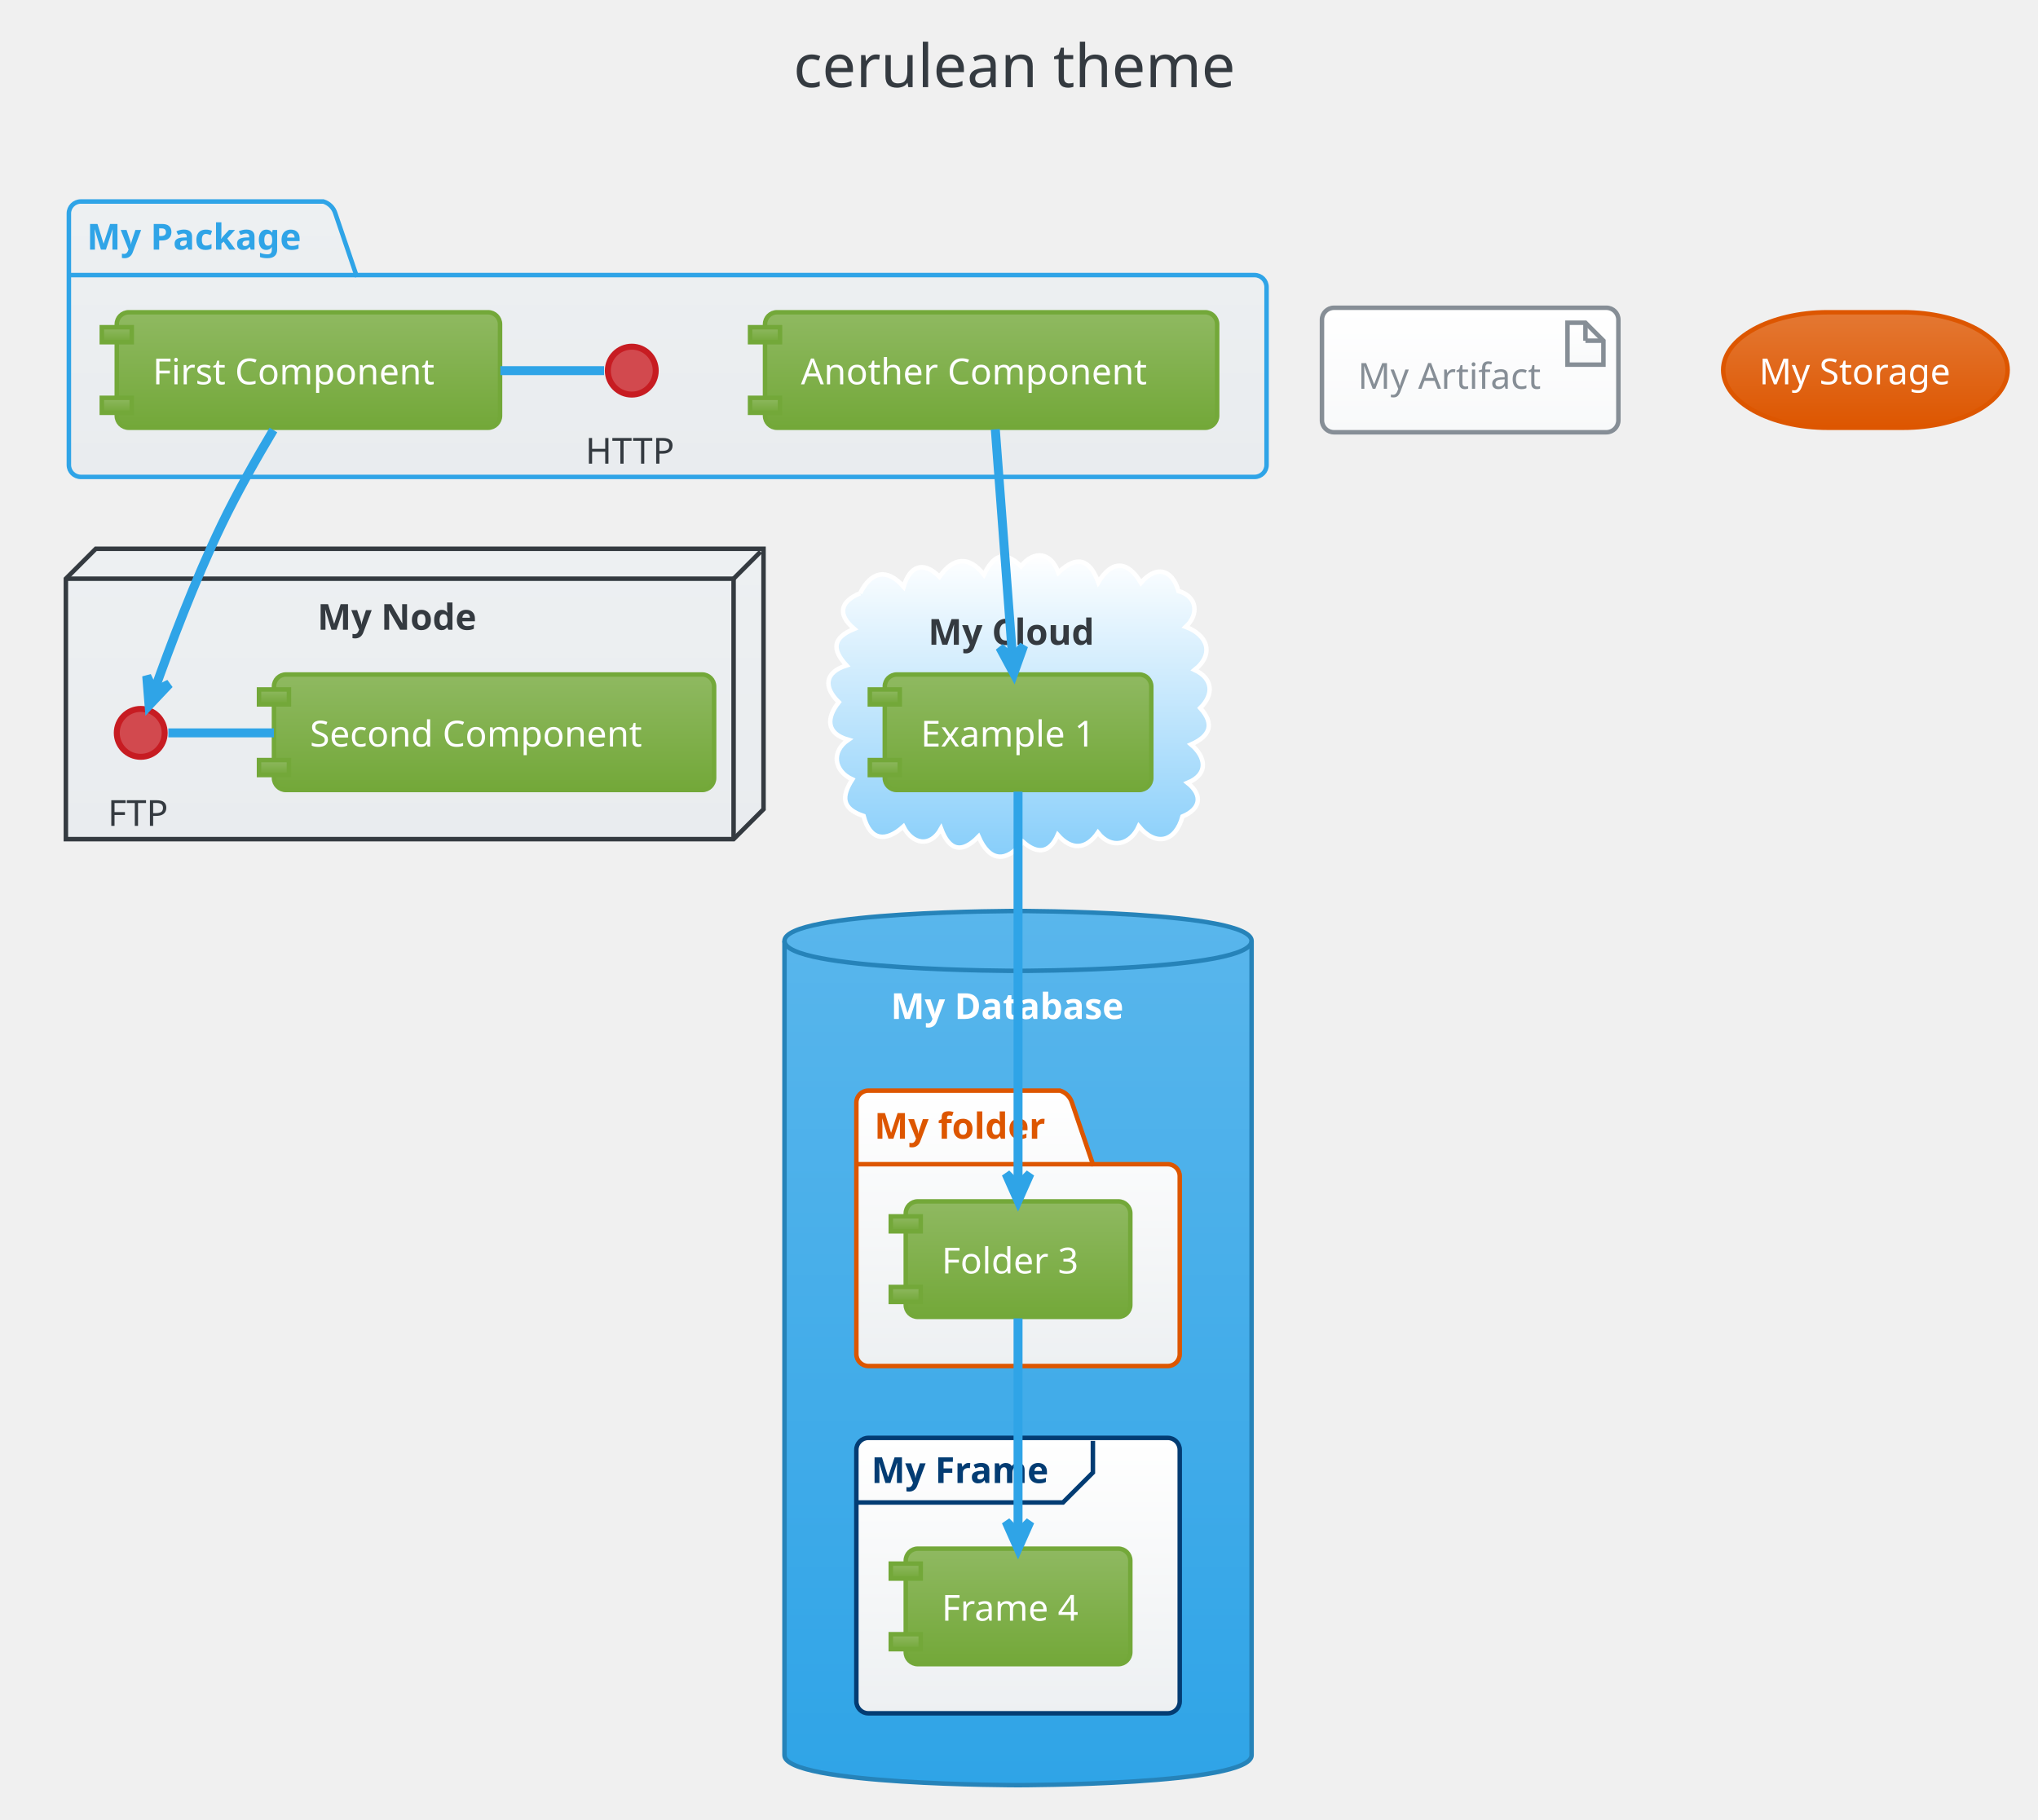
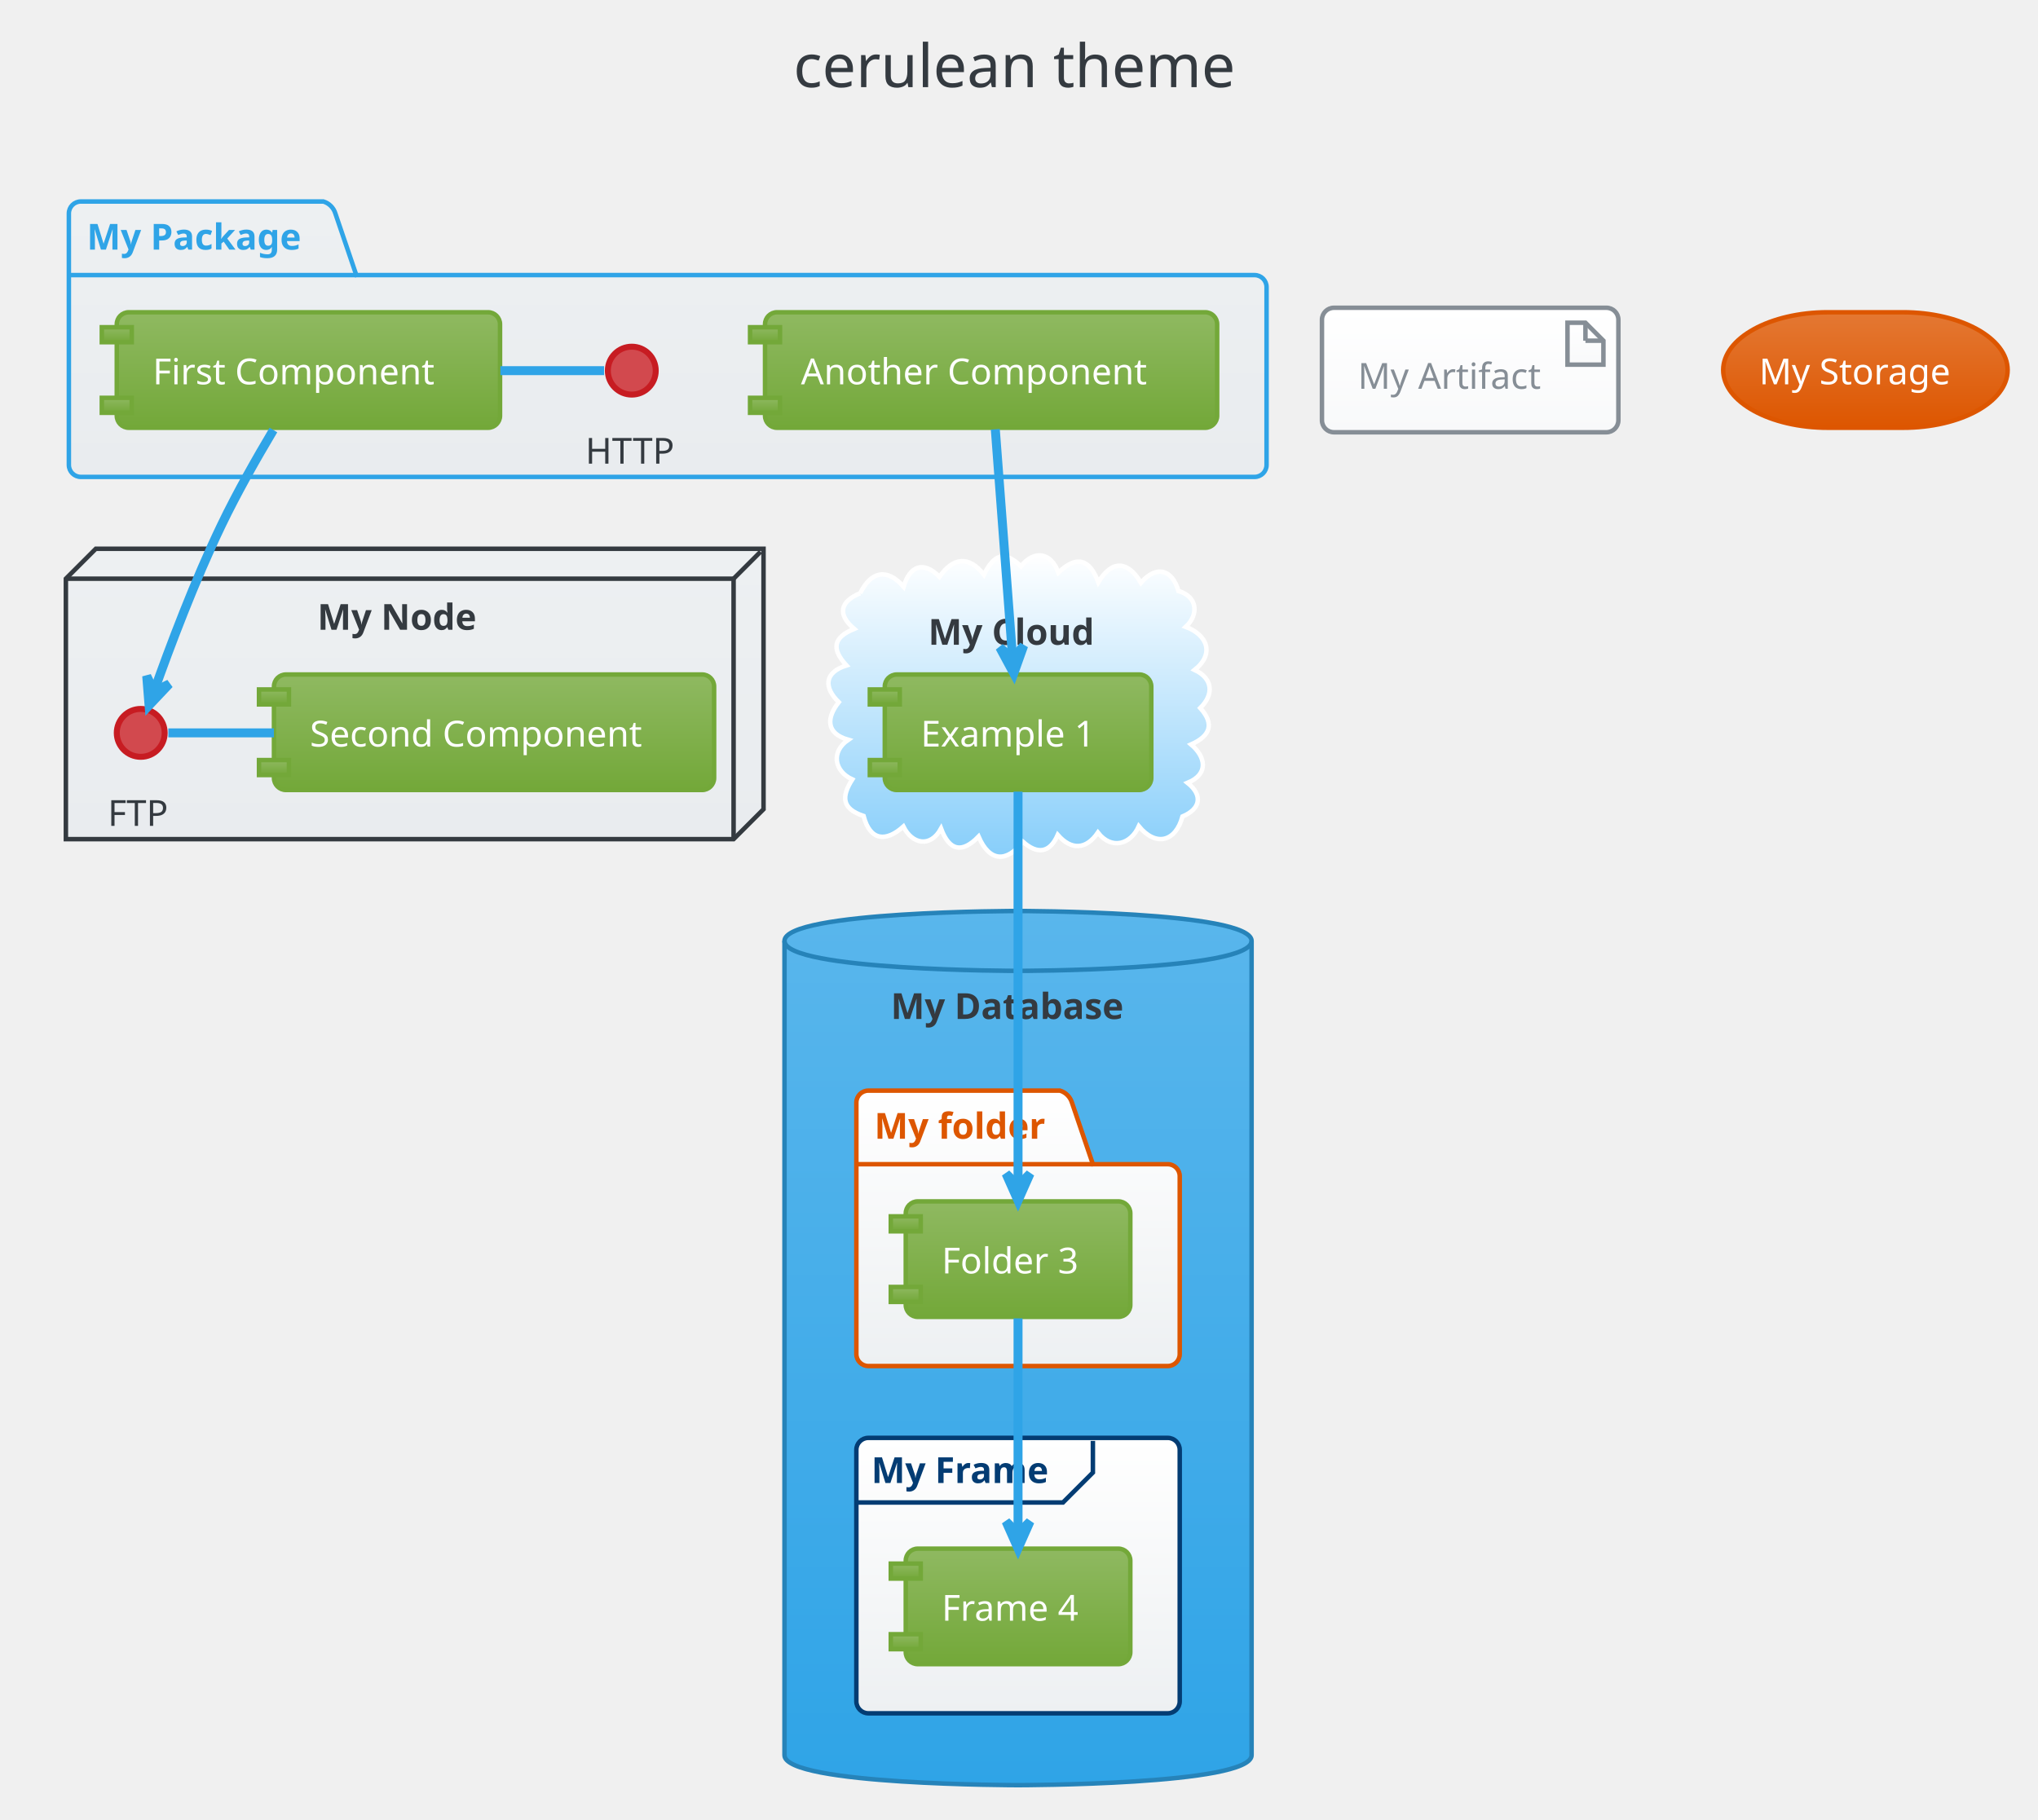
<svg xmlns="http://www.w3.org/2000/svg" contentScriptType="application/ecmascript" contentStyleType="text/css" height="633.333px" preserveAspectRatio="none" style="width:709px;height:633px;" version="1.1" viewBox="0 0 709 633" width="709.375px" zoomAndPan="magnify">
  <defs>
-     <linearGradient id="g16jl74yuu3mpf0" x1="50%" x2="50%" y1="0%" y2="100%">
+     <linearGradient id="g1gahbzyupg1zw0" x1="50%" x2="50%" y1="0%" y2="100%">
      <stop offset="0%" stop-color="#EDF0F2" />
      <stop offset="100%" stop-color="#E9ECEF" />
    </linearGradient>
-     <linearGradient id="g16jl74yuu3mpf1" x1="50%" x2="50%" y1="0%" y2="100%">
+     <linearGradient id="g1gahbzyupg1zw1" x1="50%" x2="50%" y1="0%" y2="100%">
      <stop offset="0%" stop-color="#FFFFFF" />
      <stop offset="100%" stop-color="#87CEFA" />
    </linearGradient>
-     <linearGradient id="g16jl74yuu3mpf2" x1="50%" x2="50%" y1="0%" y2="100%">
+     <linearGradient id="g1gahbzyupg1zw2" x1="50%" x2="50%" y1="0%" y2="100%">
      <stop offset="0%" stop-color="#59B6EC" />
      <stop offset="100%" stop-color="#2FA4E7" />
    </linearGradient>
-     <linearGradient id="g16jl74yuu3mpf3" x1="50%" x2="50%" y1="0%" y2="100%">
+     <linearGradient id="g1gahbzyupg1zw3" x1="50%" x2="50%" y1="0%" y2="100%">
      <stop offset="0%" stop-color="#FFFFFF" />
      <stop offset="100%" stop-color="#EDF0F2" />
    </linearGradient>
-     <linearGradient id="g16jl74yuu3mpf4" x1="50%" x2="50%" y1="0%" y2="100%">
+     <linearGradient id="g1gahbzyupg1zw4" x1="50%" x2="50%" y1="0%" y2="100%">
      <stop offset="0%" stop-color="#8FB961" />
      <stop offset="100%" stop-color="#73A839" />
    </linearGradient>
-     <linearGradient id="g16jl74yuu3mpf5" x1="50%" x2="50%" y1="0%" y2="100%">
+     <linearGradient id="g1gahbzyupg1zw5" x1="50%" x2="50%" y1="0%" y2="100%">
      <stop offset="0%" stop-color="#FFFFFF" />
      <stop offset="100%" stop-color="#F8F9FA" />
    </linearGradient>
-     <linearGradient id="g16jl74yuu3mpf6" x1="50%" x2="50%" y1="0%" y2="100%">
+     <linearGradient id="g1gahbzyupg1zw6" x1="50%" x2="50%" y1="0%" y2="100%">
      <stop offset="0%" stop-color="#E47833" />
      <stop offset="100%" stop-color="#DD5600" />
    </linearGradient>
  </defs>
  <g>
    <rect fill="none" height="39.903" rx="4.167" ry="4.167" style="stroke: none; stroke-width: 1.042;" width="185.417" x="265.625" y="2.083" />
    <text fill="#343A40" font-family="Verdana" font-size="20.833" lengthAdjust="spacingAndGlyphs" textLength="164.583" x="276.042" y="30.32">cerulean theme</text>
-     <path d="M28.125,70.111 L112.5,70.111 A6.25,6.25 0 0 1 116.667,74.278 L123.958,95.719 L436.458,95.719 A4.167,4.167 0 0 1 440.625,99.886 L440.625,161.778 A4.167,4.167 0 0 1 436.458,165.944 L28.125,165.944 A4.167,4.167 0 0 1 23.958,161.778 L23.958,74.278 A4.167,4.167 0 0 1 28.125,70.111 " fill="url(#g16jl74yuu3mpf0)" style="stroke: #2FA4E7; stroke-width: 1.562;" />
+     <path d="M28.125,70.111 L112.5,70.111 A6.25,6.25 0 0 1 116.667,74.278 L123.958,95.719 L436.458,95.719 A4.167,4.167 0 0 1 440.625,99.886 L440.625,161.778 A4.167,4.167 0 0 1 436.458,165.944 L28.125,165.944 A4.167,4.167 0 0 1 23.958,161.778 L23.958,74.278 A4.167,4.167 0 0 1 28.125,70.111 " fill="url(#g1gahbzyupg1zw0)" style="stroke: #2FA4E7; stroke-width: 1.562;" />
    <line style="stroke: #2FA4E7; stroke-width: 1.562;" x1="23.958" x2="123.958" y1="95.719" y2="95.719" />
    <text fill="#2FA4E7" font-family="Verdana" font-size="12.5" font-weight="bold" lengthAdjust="spacingAndGlyphs" textLength="82.292" x="30.208" y="86.845">My Package</text>
-     <polygon fill="url(#g16jl74yuu3mpf0)" points="22.917,201.361,33.333,190.944,265.625,190.944,265.625,281.569,255.208,291.986,22.917,291.986,22.917,201.361" style="stroke: #343A40; stroke-width: 1.562;" />
+     <polygon fill="url(#g1gahbzyupg1zw0)" points="22.917,201.361,33.333,190.944,265.625,190.944,265.625,281.569,255.208,291.986,22.917,291.986,22.917,201.361" style="stroke: #343A40; stroke-width: 1.562;" />
    <line style="stroke: #343A40; stroke-width: 1.562;" x1="255.208" x2="264.583" y1="201.361" y2="191.986" />
    <line style="stroke: #343A40; stroke-width: 1.562;" x1="22.917" x2="255.208" y1="201.361" y2="201.361" />
    <line style="stroke: #343A40; stroke-width: 1.562;" x1="255.208" x2="255.208" y1="201.361" y2="291.986" />
    <text fill="#343A40" font-family="Verdana" font-size="12.5" font-weight="bold" lengthAdjust="spacingAndGlyphs" textLength="59.375" x="110.417" y="219.137">My Node</text>
-     <path d="M299.236,206.418 C303.005,198.895 308.467,197.433 314.363,204.161 C316.463,197.001 321.133,194.924 326.833,200.688 C331.543,194.019 336.962,193.127 342.298,199.972 C345.492,193.418 349.155,191.122 355.19,197.035 C359.812,191.197 365.745,192.236 368.191,199.237 C374.634,193.048 379.099,194.548 382.09,202.605 C386.815,194.721 392.394,195.077 396.918,202.795 C402.165,196.641 407.746,197.912 409.967,205.639 C416.664,207.586 417.111,213.875 412.5,218.117 C419.878,220.816 422.735,227.406 415.597,233.105 C422.04,236.113 422.335,241.692 417.55,246.355 C422.773,252.087 420.748,256.224 414.363,259.039 C419.397,263.253 420.667,269.333 413.14,272.398 C418.62,276.754 417.599,281.515 411.375,284.105 C409.004,292.924 402.138,294.707 396.186,287.501 C393.361,293.819 386.696,295.823 381.95,289.699 C377.87,295.661 372.718,295.925 367.984,290.502 C365.179,296.901 360.848,297.328 355.89,292.908 C350.167,300.201 344.249,299.955 340.433,291.084 C334.642,297.055 330.257,296.041 327.383,288.307 C323.657,295.091 317.303,293.737 314.284,287.591 C308.24,293.031 302.716,292.648 300.425,283.92 C292.831,281.407 292.652,277.241 296.505,271.2 C290.177,268.328 289.029,261.542 295.104,257.411 C287.192,255.165 287.56,249.642 291.795,244.325 C286.496,239.174 286.775,233.954 294.484,231.538 C289.233,225.854 289.765,221.831 297.17,218.821 C291.196,213.797 292.264,209.286 299.236,206.418 " fill="url(#g16jl74yuu3mpf1)" style="stroke: #FFFFFF; stroke-width: 1.562;" />
+     <path d="M299.236,206.418 C303.005,198.895 308.467,197.433 314.363,204.161 C316.463,197.001 321.133,194.924 326.833,200.688 C331.543,194.019 336.962,193.127 342.298,199.972 C345.492,193.418 349.155,191.122 355.19,197.035 C359.812,191.197 365.745,192.236 368.191,199.237 C374.634,193.048 379.099,194.548 382.09,202.605 C386.815,194.721 392.394,195.077 396.918,202.795 C402.165,196.641 407.746,197.912 409.967,205.639 C416.664,207.586 417.111,213.875 412.5,218.117 C419.878,220.816 422.735,227.406 415.597,233.105 C422.04,236.113 422.335,241.692 417.55,246.355 C422.773,252.087 420.748,256.224 414.363,259.039 C419.397,263.253 420.667,269.333 413.14,272.398 C418.62,276.754 417.599,281.515 411.375,284.105 C409.004,292.924 402.138,294.707 396.186,287.501 C393.361,293.819 386.696,295.823 381.95,289.699 C377.87,295.661 372.718,295.925 367.984,290.502 C365.179,296.901 360.848,297.328 355.89,292.908 C350.167,300.201 344.249,299.955 340.433,291.084 C334.642,297.055 330.257,296.041 327.383,288.307 C323.657,295.091 317.303,293.737 314.284,287.591 C308.24,293.031 302.716,292.648 300.425,283.92 C292.831,281.407 292.652,277.241 296.505,271.2 C290.177,268.328 289.029,261.542 295.104,257.411 C287.192,255.165 287.56,249.642 291.795,244.325 C286.496,239.174 286.775,233.954 294.484,231.538 C289.233,225.854 289.765,221.831 297.17,218.821 C291.196,213.797 292.264,209.286 299.236,206.418 " fill="url(#g1gahbzyupg1zw1)" style="stroke: #FFFFFF; stroke-width: 1.562;" />
    <text fill="#343A40" font-family="Verdana" font-size="12.5" font-weight="bold" lengthAdjust="spacingAndGlyphs" textLength="62.5" x="322.917" y="224.345">My Cloud</text>
-     <path d="M272.917,327.403 C272.917,316.986 354.167,316.986 354.167,316.986 C354.167,316.986 435.417,316.986 435.417,327.403 L435.417,610.736 C435.417,621.153 354.167,621.153 354.167,621.153 C354.167,621.153 272.917,621.153 272.917,610.736 L272.917,327.403 " fill="url(#g16jl74yuu3mpf2)" style="stroke: #2683B9; stroke-width: 1.562;" />
+     <path d="M272.917,327.403 C272.917,316.986 354.167,316.986 354.167,316.986 C354.167,316.986 435.417,316.986 435.417,327.403 L435.417,610.736 C435.417,621.153 354.167,621.153 354.167,621.153 C354.167,621.153 272.917,621.153 272.917,610.736 L272.917,327.403 " fill="url(#g1gahbzyupg1zw2)" style="stroke: #2683B9; stroke-width: 1.562;" />
    <path d="M272.917,327.403 C272.917,337.819 354.167,337.819 354.167,337.819 C354.167,337.819 435.417,337.819 435.417,327.403 " fill="none" style="stroke: #2683B9; stroke-width: 1.562;" />
-     <text fill="#FFFFFF" font-family="Verdana" font-size="12.5" font-weight="bold" lengthAdjust="spacingAndGlyphs" textLength="88.542" x="309.896" y="354.553">My Database</text>
-     <path d="M302.083,379.486 L368.75,379.486 A6.25,6.25 0 0 1 372.917,383.653 L380.208,405.094 L406.25,405.094 A4.167,4.167 0 0 1 410.417,409.261 L410.417,471.153 A4.167,4.167 0 0 1 406.25,475.319 L302.083,475.319 A4.167,4.167 0 0 1 297.917,471.153 L297.917,383.653 A4.167,4.167 0 0 1 302.083,379.486 " fill="url(#g16jl74yuu3mpf3)" style="stroke: #DD5600; stroke-width: 1.562;" />
+     <text fill="#343A40" font-family="Verdana" font-size="12.5" font-weight="bold" lengthAdjust="spacingAndGlyphs" textLength="88.542" x="309.896" y="354.553">My Database</text>
+     <path d="M302.083,379.486 L368.75,379.486 A6.25,6.25 0 0 1 372.917,383.653 L380.208,405.094 L406.25,405.094 A4.167,4.167 0 0 1 410.417,409.261 L410.417,471.153 A4.167,4.167 0 0 1 406.25,475.319 L302.083,475.319 A4.167,4.167 0 0 1 297.917,471.153 L297.917,383.653 A4.167,4.167 0 0 1 302.083,379.486 " fill="url(#g1gahbzyupg1zw3)" style="stroke: #DD5600; stroke-width: 1.562;" />
    <line style="stroke: #DD5600; stroke-width: 1.562;" x1="297.917" x2="380.208" y1="405.094" y2="405.094" />
    <text fill="#DD5600" font-family="Verdana" font-size="12.5" font-weight="bold" lengthAdjust="spacingAndGlyphs" textLength="64.583" x="304.167" y="396.22">My folder</text>
-     <rect fill="url(#g16jl74yuu3mpf3)" height="95.833" rx="4.167" ry="4.167" style="stroke: #033C73; stroke-width: 1.562;" width="112.5" x="297.917" y="500.319" />
+     <rect fill="url(#g1gahbzyupg1zw3)" height="95.833" rx="4.167" ry="4.167" style="stroke: #033C73; stroke-width: 1.562;" width="112.5" x="297.917" y="500.319" />
    <path d="M380.208,501.361 L380.208,512.386 L369.792,522.803 L297.917,522.803 " fill="none" style="stroke: #033C73; stroke-width: 1.562;" />
    <text fill="#033C73" font-family="Verdana" font-size="12.5" font-weight="bold" lengthAdjust="spacingAndGlyphs" textLength="67.708" x="303.125" y="516.012">My Frame</text>
    <ellipse cx="219.792" cy="128.965" fill="#D2494E" rx="8.333" ry="8.333" style="stroke: #C71C22; stroke-width: 2.083;" />
    <text fill="#343A40" font-family="Verdana" font-size="12.5" lengthAdjust="spacingAndGlyphs" textLength="32.292" x="203.646" y="161.324">HTTP</text>
-     <rect fill="url(#g16jl74yuu3mpf4)" height="40.192" rx="4.167" ry="4.167" style="stroke: #73A839; stroke-width: 1.562;" width="133.333" x="40.625" y="108.653" />
-     <rect fill="url(#g16jl74yuu3mpf4)" height="5.208" style="stroke: #73A839; stroke-width: 1.562;" width="10.417" x="35.417" y="113.861" />
-     <rect fill="url(#g16jl74yuu3mpf4)" height="5.208" style="stroke: #73A839; stroke-width: 1.562;" width="10.417" x="35.417" y="138.428" />
+     <rect fill="url(#g1gahbzyupg1zw4)" height="40.192" rx="4.167" ry="4.167" style="stroke: #73A839; stroke-width: 1.562;" width="133.333" x="40.625" y="108.653" />
+     <rect fill="url(#g1gahbzyupg1zw4)" height="5.208" style="stroke: #73A839; stroke-width: 1.562;" width="10.417" x="35.417" y="113.861" />
+     <rect fill="url(#g1gahbzyupg1zw4)" height="5.208" style="stroke: #73A839; stroke-width: 1.562;" width="10.417" x="35.417" y="138.428" />
    <text fill="#FFFFFF" font-family="Verdana" font-size="12.5" lengthAdjust="spacingAndGlyphs" textLength="108.333" x="53.125" y="133.72">First Component</text>
-     <rect fill="url(#g16jl74yuu3mpf4)" height="40.192" rx="4.167" ry="4.167" style="stroke: #73A839; stroke-width: 1.562;" width="157.292" x="266.146" y="108.653" />
-     <rect fill="url(#g16jl74yuu3mpf4)" height="5.208" style="stroke: #73A839; stroke-width: 1.562;" width="10.417" x="260.938" y="113.861" />
-     <rect fill="url(#g16jl74yuu3mpf4)" height="5.208" style="stroke: #73A839; stroke-width: 1.562;" width="10.417" x="260.938" y="138.428" />
+     <rect fill="url(#g1gahbzyupg1zw4)" height="40.192" rx="4.167" ry="4.167" style="stroke: #73A839; stroke-width: 1.562;" width="157.292" x="266.146" y="108.653" />
+     <rect fill="url(#g1gahbzyupg1zw4)" height="5.208" style="stroke: #73A839; stroke-width: 1.562;" width="10.417" x="260.938" y="113.861" />
+     <rect fill="url(#g1gahbzyupg1zw4)" height="5.208" style="stroke: #73A839; stroke-width: 1.562;" width="10.417" x="260.938" y="138.428" />
    <text fill="#FFFFFF" font-family="Verdana" font-size="12.5" lengthAdjust="spacingAndGlyphs" textLength="132.292" x="278.646" y="133.72">Another Component</text>
    <ellipse cx="48.958" cy="255.007" fill="#D2494E" rx="8.333" ry="8.333" style="stroke: #C71C22; stroke-width: 2.083;" />
    <text fill="#343A40" font-family="Verdana" font-size="12.5" lengthAdjust="spacingAndGlyphs" textLength="22.917" x="37.5" y="287.366">FTP</text>
-     <rect fill="url(#g16jl74yuu3mpf4)" height="40.192" rx="4.167" ry="4.167" style="stroke: #73A839; stroke-width: 1.562;" width="153.125" x="95.312" y="234.694" />
-     <rect fill="url(#g16jl74yuu3mpf4)" height="5.208" style="stroke: #73A839; stroke-width: 1.562;" width="10.417" x="90.104" y="239.903" />
-     <rect fill="url(#g16jl74yuu3mpf4)" height="5.208" style="stroke: #73A839; stroke-width: 1.562;" width="10.417" x="90.104" y="264.469" />
+     <rect fill="url(#g1gahbzyupg1zw4)" height="40.192" rx="4.167" ry="4.167" style="stroke: #73A839; stroke-width: 1.562;" width="153.125" x="95.312" y="234.694" />
+     <rect fill="url(#g1gahbzyupg1zw4)" height="5.208" style="stroke: #73A839; stroke-width: 1.562;" width="10.417" x="90.104" y="239.903" />
+     <rect fill="url(#g1gahbzyupg1zw4)" height="5.208" style="stroke: #73A839; stroke-width: 1.562;" width="10.417" x="90.104" y="264.469" />
    <text fill="#FFFFFF" font-family="Verdana" font-size="12.5" lengthAdjust="spacingAndGlyphs" textLength="128.125" x="107.812" y="259.762">Second Component</text>
-     <rect fill="url(#g16jl74yuu3mpf4)" height="40.192" rx="4.167" ry="4.167" style="stroke: #73A839; stroke-width: 1.562;" width="92.708" x="307.812" y="234.694" />
-     <rect fill="url(#g16jl74yuu3mpf4)" height="5.208" style="stroke: #73A839; stroke-width: 1.562;" width="10.417" x="302.604" y="239.903" />
-     <rect fill="url(#g16jl74yuu3mpf4)" height="5.208" style="stroke: #73A839; stroke-width: 1.562;" width="10.417" x="302.604" y="264.469" />
+     <rect fill="url(#g1gahbzyupg1zw4)" height="40.192" rx="4.167" ry="4.167" style="stroke: #73A839; stroke-width: 1.562;" width="92.708" x="307.812" y="234.694" />
+     <rect fill="url(#g1gahbzyupg1zw4)" height="5.208" style="stroke: #73A839; stroke-width: 1.562;" width="10.417" x="302.604" y="239.903" />
+     <rect fill="url(#g1gahbzyupg1zw4)" height="5.208" style="stroke: #73A839; stroke-width: 1.562;" width="10.417" x="302.604" y="264.469" />
    <text fill="#FFFFFF" font-family="Verdana" font-size="12.5" lengthAdjust="spacingAndGlyphs" textLength="67.708" x="320.312" y="259.762">Example 1</text>
-     <rect fill="url(#g16jl74yuu3mpf4)" height="40.192" rx="4.167" ry="4.167" style="stroke: #73A839; stroke-width: 1.562;" width="78.125" x="315.104" y="418.028" />
-     <rect fill="url(#g16jl74yuu3mpf4)" height="5.208" style="stroke: #73A839; stroke-width: 1.562;" width="10.417" x="309.896" y="423.236" />
-     <rect fill="url(#g16jl74yuu3mpf4)" height="5.208" style="stroke: #73A839; stroke-width: 1.562;" width="10.417" x="309.896" y="447.803" />
+     <rect fill="url(#g1gahbzyupg1zw4)" height="40.192" rx="4.167" ry="4.167" style="stroke: #73A839; stroke-width: 1.562;" width="78.125" x="315.104" y="418.028" />
+     <rect fill="url(#g1gahbzyupg1zw4)" height="5.208" style="stroke: #73A839; stroke-width: 1.562;" width="10.417" x="309.896" y="423.236" />
+     <rect fill="url(#g1gahbzyupg1zw4)" height="5.208" style="stroke: #73A839; stroke-width: 1.562;" width="10.417" x="309.896" y="447.803" />
    <text fill="#FFFFFF" font-family="Verdana" font-size="12.5" lengthAdjust="spacingAndGlyphs" textLength="53.125" x="327.604" y="443.095">Folder 3</text>
-     <rect fill="url(#g16jl74yuu3mpf4)" height="40.192" rx="4.167" ry="4.167" style="stroke: #73A839; stroke-width: 1.562;" width="78.125" x="315.104" y="538.861" />
-     <rect fill="url(#g16jl74yuu3mpf4)" height="5.208" style="stroke: #73A839; stroke-width: 1.562;" width="10.417" x="309.896" y="544.069" />
-     <rect fill="url(#g16jl74yuu3mpf4)" height="5.208" style="stroke: #73A839; stroke-width: 1.562;" width="10.417" x="309.896" y="568.636" />
+     <rect fill="url(#g1gahbzyupg1zw4)" height="40.192" rx="4.167" ry="4.167" style="stroke: #73A839; stroke-width: 1.562;" width="78.125" x="315.104" y="538.861" />
+     <rect fill="url(#g1gahbzyupg1zw4)" height="5.208" style="stroke: #73A839; stroke-width: 1.562;" width="10.417" x="309.896" y="544.069" />
+     <rect fill="url(#g1gahbzyupg1zw4)" height="5.208" style="stroke: #73A839; stroke-width: 1.562;" width="10.417" x="309.896" y="568.636" />
    <text fill="#FFFFFF" font-family="Verdana" font-size="12.5" lengthAdjust="spacingAndGlyphs" textLength="53.125" x="327.604" y="563.928">Frame 4</text>
-     <rect fill="url(#g16jl74yuu3mpf5)" height="43.317" rx="4.167" ry="4.167" style="stroke: #868E96; stroke-width: 1.562;" width="103.125" x="459.896" y="107.09" />
-     <polygon fill="url(#g16jl74yuu3mpf5)" points="545.312,112.299,545.312,126.882,557.812,126.882,557.812,118.549,551.562,112.299,545.312,112.299" style="stroke: #868E96; stroke-width: 1.562;" />
+     <rect fill="url(#g1gahbzyupg1zw5)" height="43.317" rx="4.167" ry="4.167" style="stroke: #868E96; stroke-width: 1.562;" width="103.125" x="459.896" y="107.09" />
+     <polygon fill="url(#g1gahbzyupg1zw5)" points="545.312,112.299,545.312,126.882,557.812,126.882,557.812,118.549,551.562,112.299,545.312,112.299" style="stroke: #868E96; stroke-width: 1.562;" />
    <line style="stroke: #868E96; stroke-width: 1.562;" x1="551.562" x2="551.562" y1="112.299" y2="118.549" />
    <line style="stroke: #868E96; stroke-width: 1.562;" x1="557.812" x2="551.562" y1="118.549" y2="118.549" />
    <text fill="#868E96" font-family="Verdana" font-size="12.5" lengthAdjust="spacingAndGlyphs" textLength="67.708" x="472.396" y="135.282">My Artifact</text>
-     <rect fill="url(#g16jl74yuu3mpf6)" height="40.192" rx="36.458" ry="36.458" style="stroke: #DD5600; stroke-width: 1.562;" width="98.958" x="599.479" y="108.653" />
+     <rect fill="url(#g1gahbzyupg1zw6)" height="40.192" rx="36.458" ry="36.458" style="stroke: #DD5600; stroke-width: 1.562;" width="98.958" x="599.479" y="108.653" />
    <text fill="#FFFFFF" font-family="Verdana" font-size="12.5" lengthAdjust="spacingAndGlyphs" textLength="73.958" x="611.979" y="133.72">My Storage</text>
    <path d="M210.151,128.965 C198.13,128.965 186.109,128.965 174.089,128.965 " fill="none" id="HTTP-First Component" style="stroke: #2FA4E7; stroke-width: 3.125;" />
    <path d="M58.561,255.007 C70.807,255.007 83.053,255.007 95.3,255.007 " fill="none" id="FTP-Second Component" style="stroke: #2FA4E7; stroke-width: 3.125;" />
    <path d="M95.117,149.623 C89.309,159.361 82.47,171.412 77.083,182.611 C67.707,202.103 58.906,225.587 53.725,240.15 " fill="none" id="First Component-FTP" style="stroke: #2FA4E7; stroke-width: 3.125;" />
    <polygon fill="#2FA4E7" points="51.861,245.446,58.904,237.987,53.59,240.534,51.043,235.22,51.861,245.446" style="stroke: #2FA4E7; stroke-width: 3.125;" />
    <path d="M346.256,149.376 C347.877,170.809 350.495,205.418 352.271,228.903 " fill="none" id="Another Component-Example 1" style="stroke: #2FA4E7; stroke-width: 3.125;" />
    <polygon fill="#2FA4E7" points="352.681,234.324,356.129,224.661,352.288,229.13,347.819,225.29,352.681,234.324" style="stroke: #2FA4E7; stroke-width: 3.125;" />
    <path d="M354.167,275.445 C354.167,308.473 354.167,375.596 354.167,412.169 " fill="none" id="Example 1-Folder 3" style="stroke: #2FA4E7; stroke-width: 3.125;" />
    <polygon fill="#2FA4E7" points="354.167,417.767,358.333,408.392,354.167,412.559,350,408.392,354.167,417.767" style="stroke: #2FA4E7; stroke-width: 3.125;" />
    <path d="M354.167,458.726 C354.167,479.083 354.167,511.191 354.167,533.382 " fill="none" id="Folder 3-Frame 4" style="stroke: #2FA4E7; stroke-width: 3.125;" />
    <polygon fill="#2FA4E7" points="354.167,538.797,358.333,529.422,354.167,533.588,350,529.422,354.167,538.797" style="stroke: #2FA4E7; stroke-width: 3.125;" />
  </g>
</svg>
